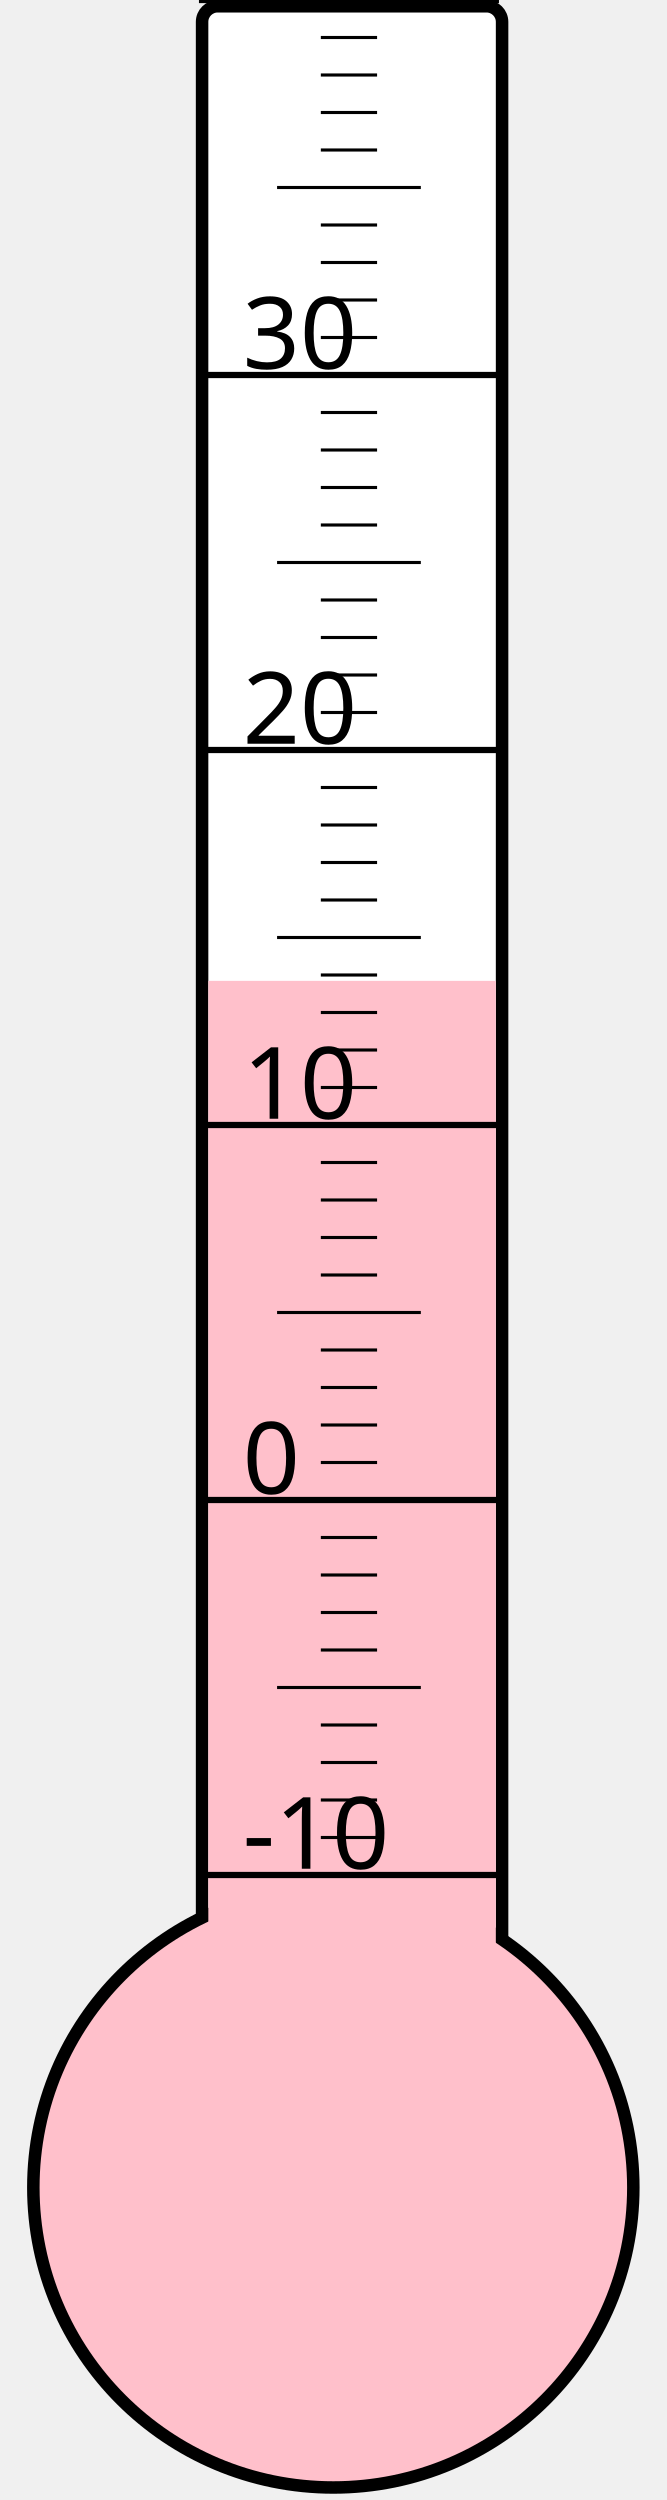
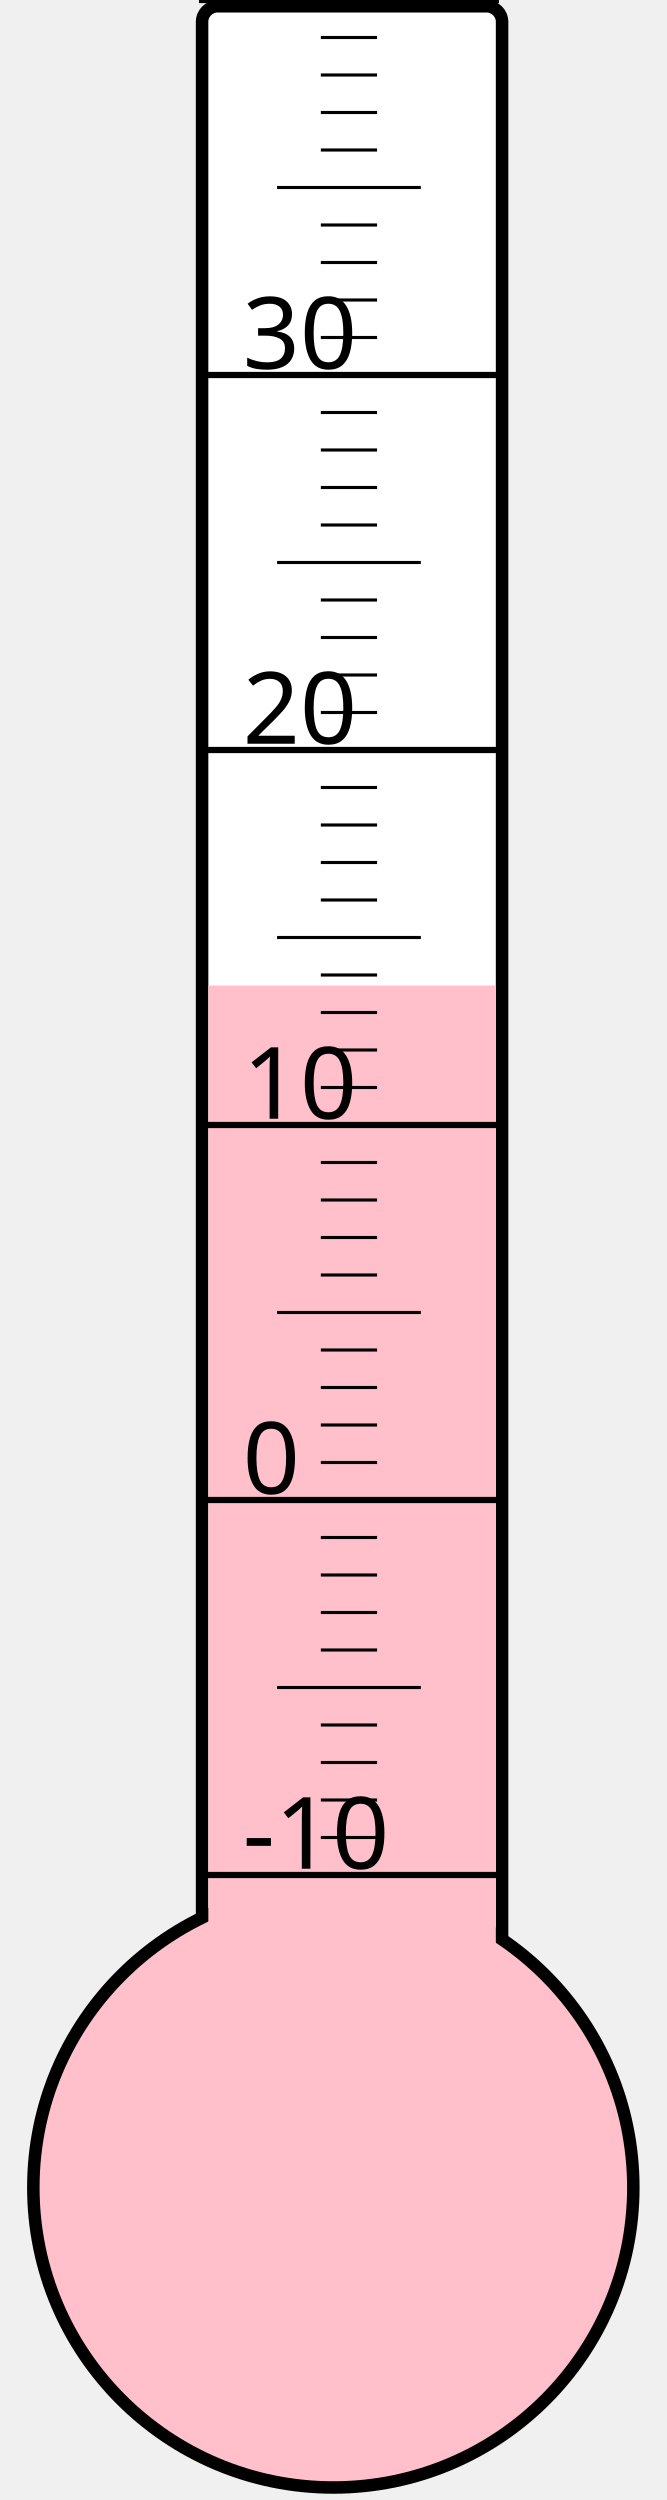
<svg xmlns="http://www.w3.org/2000/svg" width="40px" height="150px" viewBox="0 0 200 800">
  <rect width="200" height="800" x="0" y="0" style="fill: #ffffeb; fill-opacity: 0;" />
  <rect width="96" height="680" x="58" y="2" rx="5" ry="5" style="fill: white; fill-opacity: 1; stroke: black; stroke-width: 4;" />
  <circle cx="100" cy="700" r="96" style="fill: pink; stroke: black; stroke-width: 4;" />
-   <rect width="92" height="386.125" x="60" y="313.875" style="fill: pink; fill-opacity: 1; stroke-width: 0;" />
+   <rect width="92" height="384.625" x="60" y="315.375" style="fill: pink; fill-opacity: 1; stroke-width: 0;" />
  <text x="71" y="598" style="font-family: sans-serif; font-size: 24pt;">-10</text>
  <text x="71" y="478" style="font-family: sans-serif; font-size: 24pt;">0</text>
  <text x="71" y="358" style="font-family: sans-serif; font-size: 24pt;">10</text>
  <text x="71" y="238" style="font-family: sans-serif; font-size: 24pt;">20</text>
  <text x="71" y="118" style="font-family: sans-serif; font-size: 24pt;">30</text>
  <g style="stroke: black;">
    <line x1="57" y1="600" x2="153" y2="600" style="stroke-width: 2;" />
    <line x1="96" y1="588" x2="114" y2="588" style="stroke-width: 1;" />
    <line x1="96" y1="576" x2="114" y2="576" style="stroke-width: 1;" />
    <line x1="96" y1="564" x2="114" y2="564" style="stroke-width: 1;" />
    <line x1="96" y1="552" x2="114" y2="552" style="stroke-width: 1;" />
    <line x1="82" y1="540" x2="128" y2="540" style="stroke-width: 1;" />
    <line x1="96" y1="528" x2="114" y2="528" style="stroke-width: 1;" />
    <line x1="96" y1="516" x2="114" y2="516" style="stroke-width: 1;" />
    <line x1="96" y1="504" x2="114" y2="504" style="stroke-width: 1;" />
    <line x1="96" y1="492" x2="114" y2="492" style="stroke-width: 1;" />
    <line x1="57" y1="480" x2="153" y2="480" style="stroke-width: 2;" />
    <line x1="96" y1="468" x2="114" y2="468" style="stroke-width: 1;" />
    <line x1="96" y1="456" x2="114" y2="456" style="stroke-width: 1;" />
    <line x1="96" y1="444" x2="114" y2="444" style="stroke-width: 1;" />
    <line x1="96" y1="432" x2="114" y2="432" style="stroke-width: 1;" />
    <line x1="82" y1="420" x2="128" y2="420" style="stroke-width: 1;" />
    <line x1="96" y1="408" x2="114" y2="408" style="stroke-width: 1;" />
    <line x1="96" y1="396" x2="114" y2="396" style="stroke-width: 1;" />
    <line x1="96" y1="384" x2="114" y2="384" style="stroke-width: 1;" />
    <line x1="96" y1="372" x2="114" y2="372" style="stroke-width: 1;" />
    <line x1="57" y1="360" x2="153" y2="360" style="stroke-width: 2;" />
    <line x1="96" y1="348" x2="114" y2="348" style="stroke-width: 1;" />
    <line x1="96" y1="336" x2="114" y2="336" style="stroke-width: 1;" />
    <line x1="96" y1="324" x2="114" y2="324" style="stroke-width: 1;" />
    <line x1="96" y1="312" x2="114" y2="312" style="stroke-width: 1;" />
    <line x1="82" y1="300" x2="128" y2="300" style="stroke-width: 1;" />
    <line x1="96" y1="288" x2="114" y2="288" style="stroke-width: 1;" />
    <line x1="96" y1="276" x2="114" y2="276" style="stroke-width: 1;" />
    <line x1="96" y1="264" x2="114" y2="264" style="stroke-width: 1;" />
    <line x1="96" y1="252" x2="114" y2="252" style="stroke-width: 1;" />
    <line x1="57" y1="240" x2="153" y2="240" style="stroke-width: 2;" />
    <line x1="96" y1="228" x2="114" y2="228" style="stroke-width: 1;" />
    <line x1="96" y1="216" x2="114" y2="216" style="stroke-width: 1;" />
    <line x1="96" y1="204" x2="114" y2="204" style="stroke-width: 1;" />
    <line x1="96" y1="192" x2="114" y2="192" style="stroke-width: 1;" />
    <line x1="82" y1="180" x2="128" y2="180" style="stroke-width: 1;" />
    <line x1="96" y1="168" x2="114" y2="168" style="stroke-width: 1;" />
    <line x1="96" y1="156" x2="114" y2="156" style="stroke-width: 1;" />
    <line x1="96" y1="144" x2="114" y2="144" style="stroke-width: 1;" />
    <line x1="96" y1="132" x2="114" y2="132" style="stroke-width: 1;" />
    <line x1="57" y1="120" x2="153" y2="120" style="stroke-width: 2;" />
    <line x1="96" y1="108" x2="114" y2="108" style="stroke-width: 1;" />
    <line x1="96" y1="96" x2="114" y2="96" style="stroke-width: 1;" />
    <line x1="96" y1="84" x2="114" y2="84" style="stroke-width: 1;" />
    <line x1="96" y1="72" x2="114" y2="72" style="stroke-width: 1;" />
    <line x1="82" y1="60" x2="128" y2="60" style="stroke-width: 1;" />
    <line x1="96" y1="48" x2="114" y2="48" style="stroke-width: 1;" />
    <line x1="96" y1="36" x2="114" y2="36" style="stroke-width: 1;" />
    <line x1="96" y1="24" x2="114" y2="24" style="stroke-width: 1;" />
    <line x1="96" y1="12" x2="114" y2="12" style="stroke-width: 1;" />
    <line x1="57" y1="0" x2="153" y2="0" style="stroke-width: 2;" />
  </g>
</svg>
